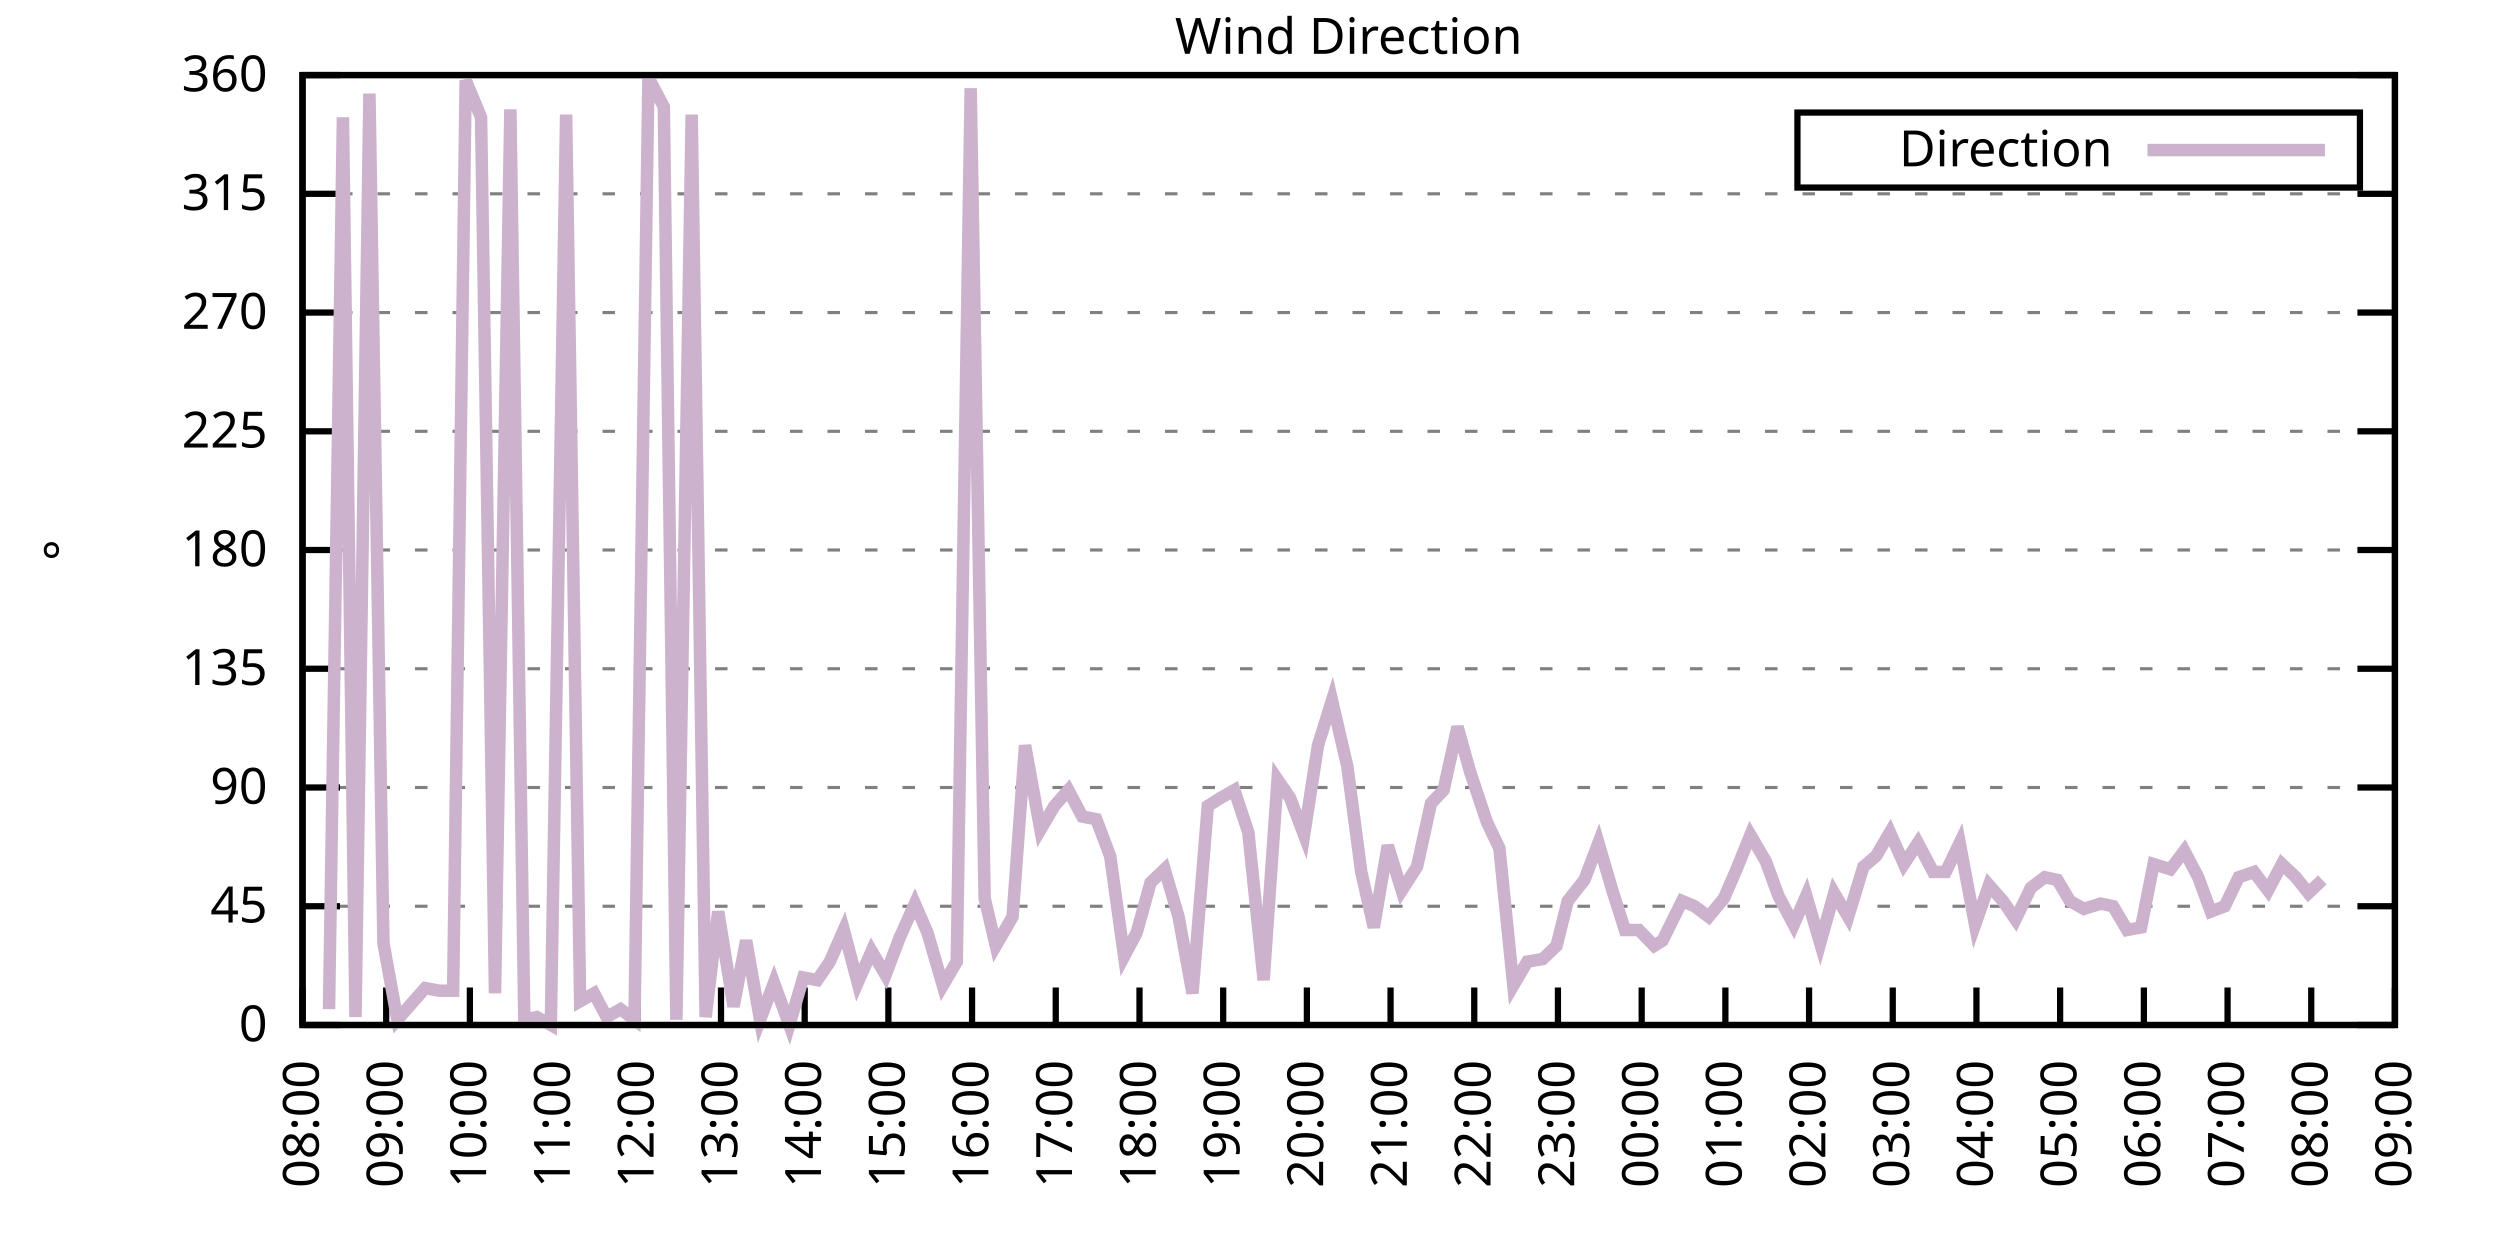
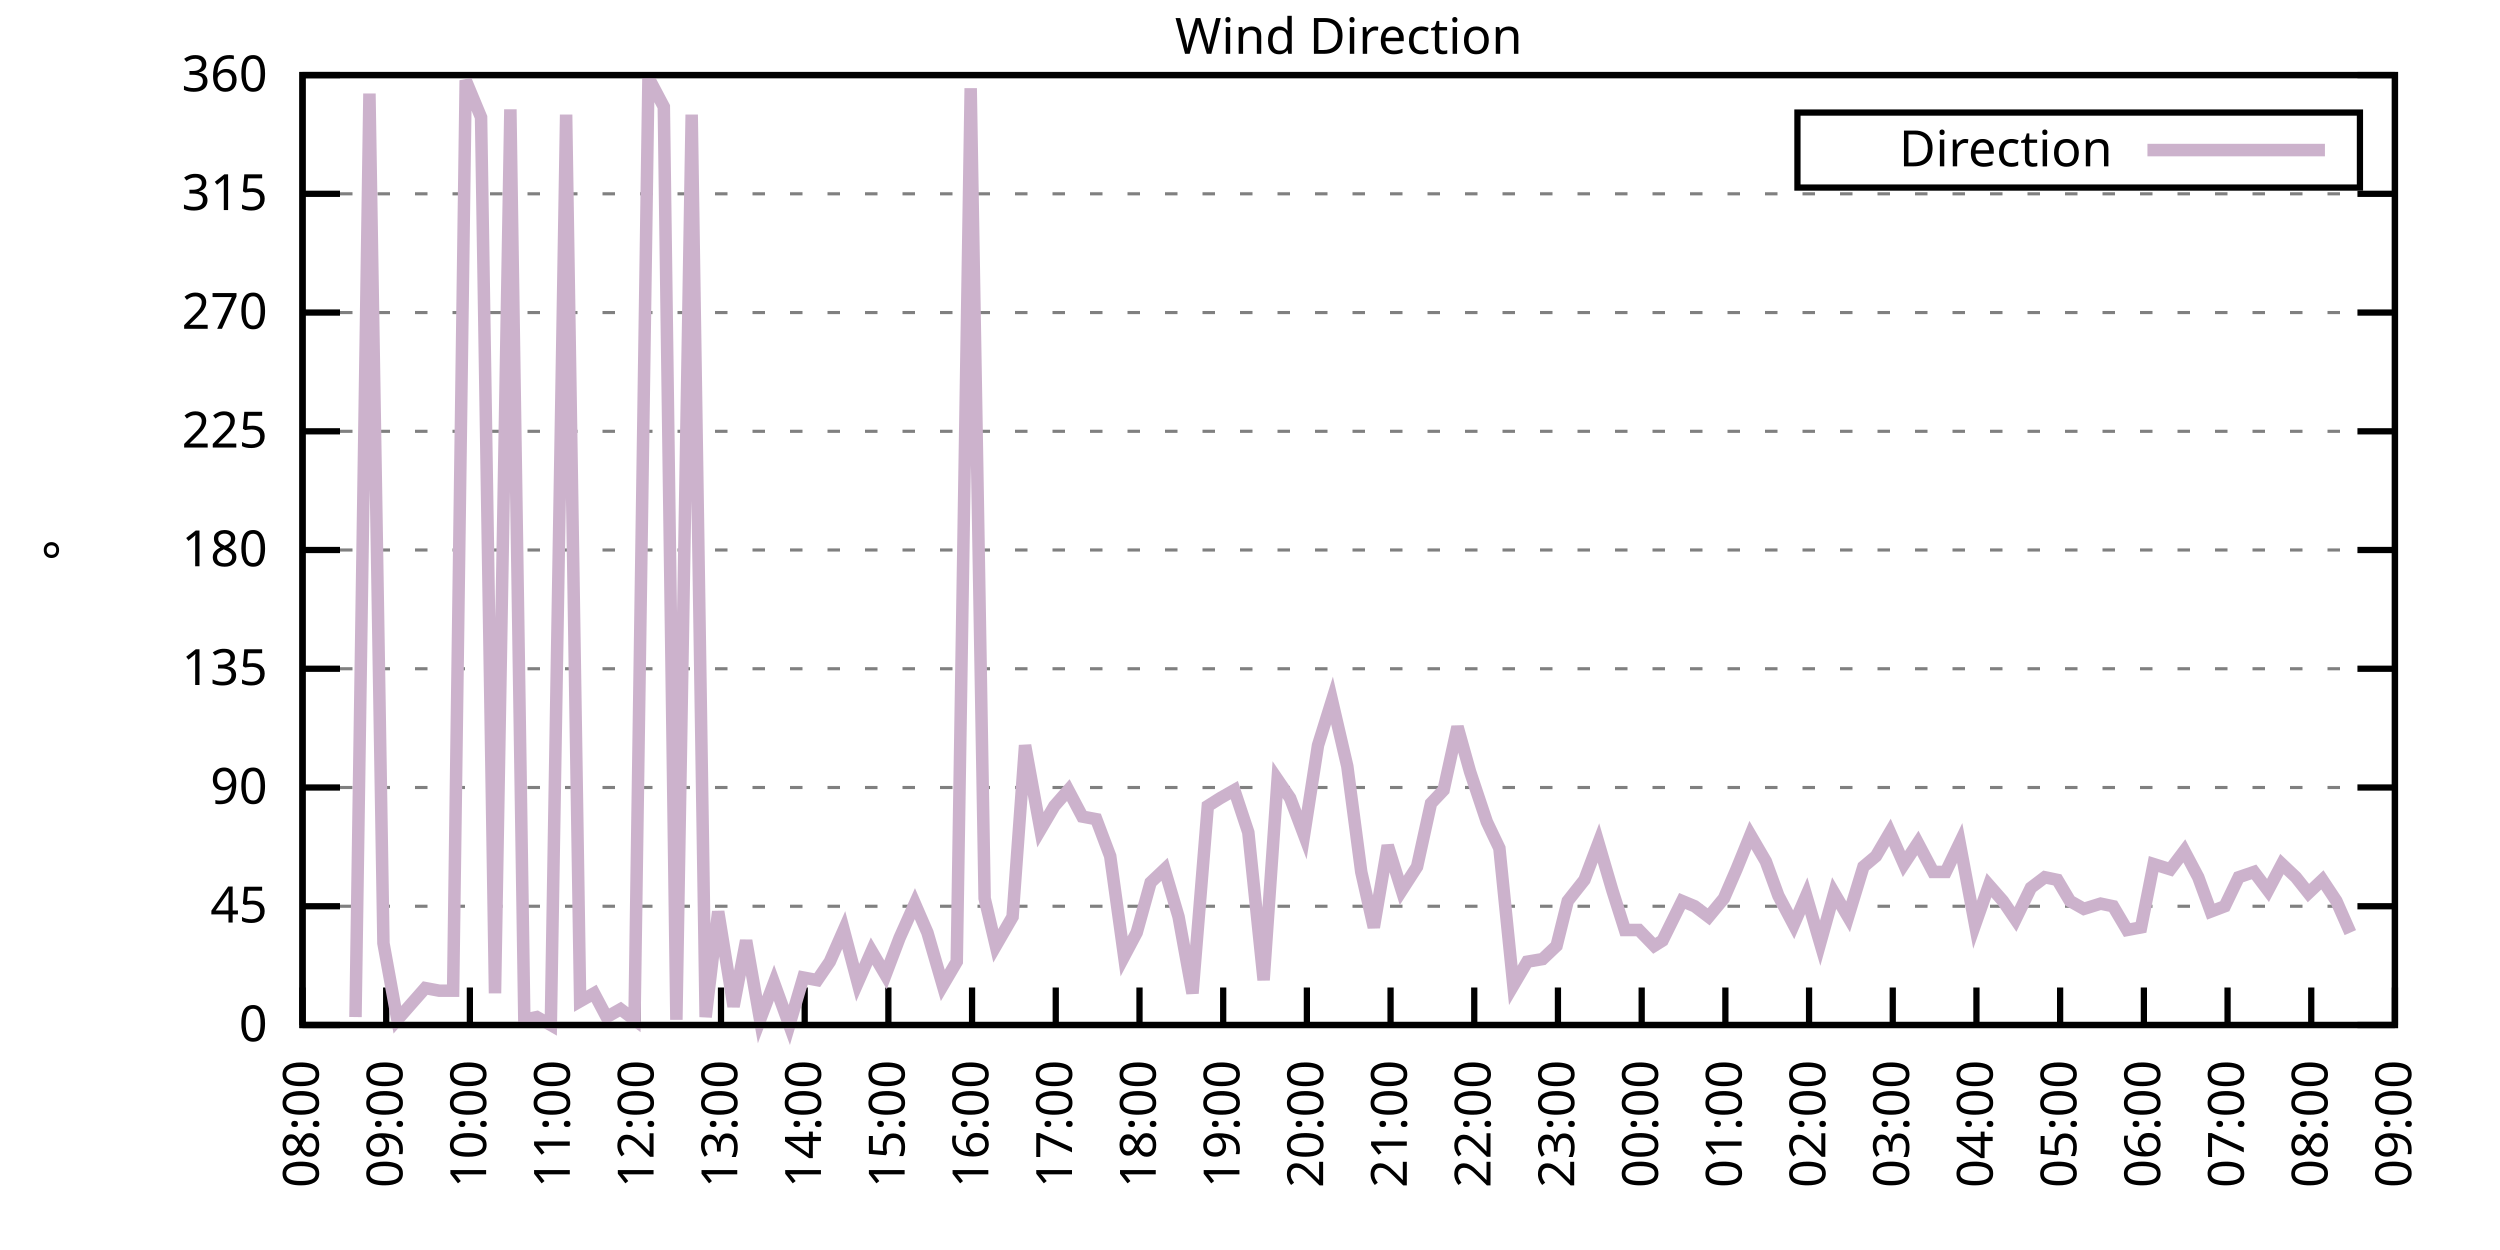
<svg xmlns="http://www.w3.org/2000/svg" xmlns:xlink="http://www.w3.org/1999/xlink" width="400" height="200" viewBox="0 0 400 200">
  <g id="gnuplot_canvas">
    <rect x="0" y="0" width="400" height="200" fill="none" />
    <defs>
      <circle id="gpDot" r="0.5" stroke-width="0.5" stroke="currentColor" />
      <path id="gpPt0" stroke-width="0.333" stroke="currentColor" d="M-1,0 h2 M0,-1 v2" />
      <path id="gpPt1" stroke-width="0.333" stroke="currentColor" d="M-1,-1 L1,1 M1,-1 L-1,1" />
      <path id="gpPt2" stroke-width="0.333" stroke="currentColor" d="M-1,0 L1,0 M0,-1 L0,1 M-1,-1 L1,1 M-1,1 L1,-1" />
      <rect id="gpPt3" stroke-width="0.333" stroke="currentColor" x="-1" y="-1" width="2" height="2" />
      <rect id="gpPt4" stroke-width="0.333" stroke="currentColor" fill="currentColor" x="-1" y="-1" width="2" height="2" />
      <circle id="gpPt5" stroke-width="0.333" stroke="currentColor" cx="0" cy="0" r="1" />
      <use xlink:href="#gpPt5" id="gpPt6" fill="currentColor" stroke="none" />
      <path id="gpPt7" stroke-width="0.333" stroke="currentColor" d="M0,-1.33 L-1.33,0.67 L1.33,0.67 z" />
      <use xlink:href="#gpPt7" id="gpPt8" fill="currentColor" stroke="none" />
      <use xlink:href="#gpPt7" id="gpPt9" stroke="currentColor" transform="rotate(180)" />
      <use xlink:href="#gpPt9" id="gpPt10" fill="currentColor" stroke="none" />
      <use xlink:href="#gpPt3" id="gpPt11" stroke="currentColor" transform="rotate(45)" />
      <use xlink:href="#gpPt11" id="gpPt12" fill="currentColor" stroke="none" />
      <path id="gpPt13" stroke-width="0.333" stroke="currentColor" d="M0,1.330 L1.265,0.411 L0.782,-1.067 L-0.782,-1.076 L-1.265,0.411 z" />
      <use xlink:href="#gpPt13" id="gpPt14" fill="currentColor" stroke="none" />
      <filter id="textbox" filterUnits="objectBoundingBox" x="0" y="0" height="1" width="1">
        <feFlood flood-color="white" flood-opacity="1" result="bgnd" />
        <feComposite in="SourceGraphic" in2="bgnd" operator="atop" />
      </filter>
      <filter id="greybox" filterUnits="objectBoundingBox" x="0" y="0" height="1" width="1">
        <feFlood flood-color="lightgrey" flood-opacity="1" result="grey" />
        <feComposite in="SourceGraphic" in2="grey" operator="atop" />
      </filter>
    </defs>
    <g fill="none" color="white" stroke="currentColor" stroke-width="1.00" stroke-linecap="butt" stroke-linejoin="miter">
</g>
    <g fill="none" color="black" stroke="currentColor" stroke-width="1.00" stroke-linecap="butt" stroke-linejoin="miter">
      <g stroke="none" shape-rendering="crispEdges">
        <polygon fill="rgb(255, 255, 255)" points="48.40,164.00 383.18,164.00 383.18,12.02 48.40,12.02 " />
      </g>
    </g>
    <g fill="none" color="black" stroke="currentColor" stroke-width="1.00" stroke-linecap="butt" stroke-linejoin="miter">
</g>
    <g fill="none" color="black" stroke="black" stroke-width="0.50" stroke-linecap="butt" stroke-linejoin="miter">
</g>
    <g fill="none" color="gray" stroke="currentColor" stroke-width="0.50" stroke-linecap="butt" stroke-linejoin="miter">
      <path stroke="gray" stroke-dasharray="2,4" class="gridline" d="M48.40,164.00 L383.19,164.00  " />
    </g>
    <g fill="none" color="gray" stroke="gray" stroke-width="1.00" stroke-linecap="butt" stroke-linejoin="miter">
</g>
    <g fill="none" color="black" stroke="currentColor" stroke-width="1.00" stroke-linecap="butt" stroke-linejoin="miter">
      <path stroke="black" d="M48.40,164.00 L54.40,164.00 M383.19,164.00 L377.19,164.00  " />
      <g transform="translate(42.80,166.60)" stroke="none" fill="black" font-family="Sans" font-size="8.00" text-anchor="end">
        <text>
          <tspan font-family="Sans"> 0</tspan>
        </text>
      </g>
    </g>
    <g fill="none" color="black" stroke="currentColor" stroke-width="1.00" stroke-linecap="butt" stroke-linejoin="miter">
</g>
    <g fill="none" color="black" stroke="black" stroke-width="0.50" stroke-linecap="butt" stroke-linejoin="miter">
</g>
    <g fill="none" color="gray" stroke="currentColor" stroke-width="0.50" stroke-linecap="butt" stroke-linejoin="miter">
      <path stroke="gray" stroke-dasharray="2,4" class="gridline" d="M48.40,145.00 L383.19,145.00  " />
    </g>
    <g fill="none" color="gray" stroke="gray" stroke-width="1.00" stroke-linecap="butt" stroke-linejoin="miter">
</g>
    <g fill="none" color="black" stroke="currentColor" stroke-width="1.00" stroke-linecap="butt" stroke-linejoin="miter">
      <path stroke="black" d="M48.40,145.00 L54.40,145.00 M383.19,145.00 L377.19,145.00  " />
      <g transform="translate(42.80,147.60)" stroke="none" fill="black" font-family="Sans" font-size="8.00" text-anchor="end">
        <text>
          <tspan font-family="Sans"> 45</tspan>
        </text>
      </g>
    </g>
    <g fill="none" color="black" stroke="currentColor" stroke-width="1.00" stroke-linecap="butt" stroke-linejoin="miter">
</g>
    <g fill="none" color="black" stroke="black" stroke-width="0.50" stroke-linecap="butt" stroke-linejoin="miter">
</g>
    <g fill="none" color="gray" stroke="currentColor" stroke-width="0.50" stroke-linecap="butt" stroke-linejoin="miter">
      <path stroke="gray" stroke-dasharray="2,4" class="gridline" d="M48.40,126.00 L383.19,126.00  " />
    </g>
    <g fill="none" color="gray" stroke="gray" stroke-width="1.00" stroke-linecap="butt" stroke-linejoin="miter">
</g>
    <g fill="none" color="black" stroke="currentColor" stroke-width="1.00" stroke-linecap="butt" stroke-linejoin="miter">
      <path stroke="black" d="M48.40,126.00 L54.40,126.00 M383.19,126.00 L377.19,126.00  " />
      <g transform="translate(42.80,128.60)" stroke="none" fill="black" font-family="Sans" font-size="8.00" text-anchor="end">
        <text>
          <tspan font-family="Sans"> 90</tspan>
        </text>
      </g>
    </g>
    <g fill="none" color="black" stroke="currentColor" stroke-width="1.00" stroke-linecap="butt" stroke-linejoin="miter">
</g>
    <g fill="none" color="black" stroke="black" stroke-width="0.50" stroke-linecap="butt" stroke-linejoin="miter">
</g>
    <g fill="none" color="gray" stroke="currentColor" stroke-width="0.50" stroke-linecap="butt" stroke-linejoin="miter">
      <path stroke="gray" stroke-dasharray="2,4" class="gridline" d="M48.40,107.00 L383.19,107.00  " />
    </g>
    <g fill="none" color="gray" stroke="gray" stroke-width="1.00" stroke-linecap="butt" stroke-linejoin="miter">
</g>
    <g fill="none" color="black" stroke="currentColor" stroke-width="1.00" stroke-linecap="butt" stroke-linejoin="miter">
      <path stroke="black" d="M48.40,107.00 L54.40,107.00 M383.19,107.00 L377.19,107.00  " />
      <g transform="translate(42.80,109.60)" stroke="none" fill="black" font-family="Sans" font-size="8.00" text-anchor="end">
        <text>
          <tspan font-family="Sans"> 135</tspan>
        </text>
      </g>
    </g>
    <g fill="none" color="black" stroke="currentColor" stroke-width="1.00" stroke-linecap="butt" stroke-linejoin="miter">
</g>
    <g fill="none" color="black" stroke="black" stroke-width="0.50" stroke-linecap="butt" stroke-linejoin="miter">
</g>
    <g fill="none" color="gray" stroke="currentColor" stroke-width="0.50" stroke-linecap="butt" stroke-linejoin="miter">
      <path stroke="gray" stroke-dasharray="2,4" class="gridline" d="M48.40,88.00 L383.19,88.00  " />
    </g>
    <g fill="none" color="gray" stroke="gray" stroke-width="1.00" stroke-linecap="butt" stroke-linejoin="miter">
</g>
    <g fill="none" color="black" stroke="currentColor" stroke-width="1.00" stroke-linecap="butt" stroke-linejoin="miter">
      <path stroke="black" d="M48.40,88.00 L54.40,88.00 M383.19,88.00 L377.19,88.00  " />
      <g transform="translate(42.80,90.60)" stroke="none" fill="black" font-family="Sans" font-size="8.00" text-anchor="end">
        <text>
          <tspan font-family="Sans"> 180</tspan>
        </text>
      </g>
    </g>
    <g fill="none" color="black" stroke="currentColor" stroke-width="1.00" stroke-linecap="butt" stroke-linejoin="miter">
</g>
    <g fill="none" color="black" stroke="black" stroke-width="0.50" stroke-linecap="butt" stroke-linejoin="miter">
</g>
    <g fill="none" color="gray" stroke="currentColor" stroke-width="0.50" stroke-linecap="butt" stroke-linejoin="miter">
      <path stroke="gray" stroke-dasharray="2,4" class="gridline" d="M48.40,69.01 L383.19,69.01  " />
    </g>
    <g fill="none" color="gray" stroke="gray" stroke-width="1.00" stroke-linecap="butt" stroke-linejoin="miter">
</g>
    <g fill="none" color="black" stroke="currentColor" stroke-width="1.00" stroke-linecap="butt" stroke-linejoin="miter">
      <path stroke="black" d="M48.40,69.01 L54.40,69.01 M383.19,69.01 L377.19,69.01  " />
      <g transform="translate(42.80,71.61)" stroke="none" fill="black" font-family="Sans" font-size="8.00" text-anchor="end">
        <text>
          <tspan font-family="Sans"> 225</tspan>
        </text>
      </g>
    </g>
    <g fill="none" color="black" stroke="currentColor" stroke-width="1.00" stroke-linecap="butt" stroke-linejoin="miter">
</g>
    <g fill="none" color="black" stroke="black" stroke-width="0.50" stroke-linecap="butt" stroke-linejoin="miter">
</g>
    <g fill="none" color="gray" stroke="currentColor" stroke-width="0.50" stroke-linecap="butt" stroke-linejoin="miter">
      <path stroke="gray" stroke-dasharray="2,4" class="gridline" d="M48.40,50.01 L383.19,50.01  " />
    </g>
    <g fill="none" color="gray" stroke="gray" stroke-width="1.00" stroke-linecap="butt" stroke-linejoin="miter">
</g>
    <g fill="none" color="black" stroke="currentColor" stroke-width="1.00" stroke-linecap="butt" stroke-linejoin="miter">
      <path stroke="black" d="M48.40,50.01 L54.40,50.01 M383.19,50.01 L377.19,50.01  " />
      <g transform="translate(42.80,52.61)" stroke="none" fill="black" font-family="Sans" font-size="8.00" text-anchor="end">
        <text>
          <tspan font-family="Sans"> 270</tspan>
        </text>
      </g>
    </g>
    <g fill="none" color="black" stroke="currentColor" stroke-width="1.00" stroke-linecap="butt" stroke-linejoin="miter">
</g>
    <g fill="none" color="black" stroke="black" stroke-width="0.50" stroke-linecap="butt" stroke-linejoin="miter">
</g>
    <g fill="none" color="gray" stroke="currentColor" stroke-width="0.50" stroke-linecap="butt" stroke-linejoin="miter">
      <path stroke="gray" stroke-dasharray="2,4" class="gridline" d="M48.40,31.01 L383.19,31.01  " />
    </g>
    <g fill="none" color="gray" stroke="gray" stroke-width="1.00" stroke-linecap="butt" stroke-linejoin="miter">
</g>
    <g fill="none" color="black" stroke="currentColor" stroke-width="1.00" stroke-linecap="butt" stroke-linejoin="miter">
      <path stroke="black" d="M48.40,31.01 L54.40,31.01 M383.19,31.01 L377.19,31.01  " />
      <g transform="translate(42.80,33.61)" stroke="none" fill="black" font-family="Sans" font-size="8.00" text-anchor="end">
        <text>
          <tspan font-family="Sans"> 315</tspan>
        </text>
      </g>
    </g>
    <g fill="none" color="black" stroke="currentColor" stroke-width="1.00" stroke-linecap="butt" stroke-linejoin="miter">
</g>
    <g fill="none" color="black" stroke="black" stroke-width="0.50" stroke-linecap="butt" stroke-linejoin="miter">
</g>
    <g fill="none" color="gray" stroke="currentColor" stroke-width="0.50" stroke-linecap="butt" stroke-linejoin="miter">
      <path stroke="gray" stroke-dasharray="2,4" class="gridline" d="M48.40,12.01 L383.19,12.01  " />
    </g>
    <g fill="none" color="gray" stroke="gray" stroke-width="1.00" stroke-linecap="butt" stroke-linejoin="miter">
</g>
    <g fill="none" color="black" stroke="currentColor" stroke-width="1.00" stroke-linecap="butt" stroke-linejoin="miter">
      <path stroke="black" d="M48.40,12.01 L54.40,12.01 M383.19,12.01 L377.19,12.01  " />
      <g transform="translate(42.80,14.61)" stroke="none" fill="black" font-family="Sans" font-size="8.00" text-anchor="end">
        <text>
          <tspan font-family="Sans"> 360</tspan>
        </text>
      </g>
    </g>
    <g fill="none" color="black" stroke="currentColor" stroke-width="1.00" stroke-linecap="butt" stroke-linejoin="miter">
      <path stroke="black" d="M48.40,164.00 L48.40,158.00  " />
      <g transform="translate(51.00,169.60) rotate(270.00)" stroke="none" fill="black" font-family="Sans" font-size="8.00" text-anchor="end">
        <text>
          <tspan font-family="Sans">08:00</tspan>
        </text>
      </g>
    </g>
    <g fill="none" color="black" stroke="currentColor" stroke-width="1.00" stroke-linecap="butt" stroke-linejoin="miter">
      <path stroke="black" d="M61.79,164.00 L61.79,158.00  " />
      <g transform="translate(64.39,169.60) rotate(270.00)" stroke="none" fill="black" font-family="Sans" font-size="8.00" text-anchor="end">
        <text>
          <tspan font-family="Sans">09:00</tspan>
        </text>
      </g>
    </g>
    <g fill="none" color="black" stroke="currentColor" stroke-width="1.00" stroke-linecap="butt" stroke-linejoin="miter">
      <path stroke="black" d="M75.18,164.00 L75.18,158.00  " />
      <g transform="translate(77.78,169.60) rotate(270.00)" stroke="none" fill="black" font-family="Sans" font-size="8.00" text-anchor="end">
        <text>
          <tspan font-family="Sans">10:00</tspan>
        </text>
      </g>
    </g>
    <g fill="none" color="black" stroke="currentColor" stroke-width="1.00" stroke-linecap="butt" stroke-linejoin="miter">
      <path stroke="black" d="M88.57,164.00 L88.57,158.00  " />
      <g transform="translate(91.17,169.60) rotate(270.00)" stroke="none" fill="black" font-family="Sans" font-size="8.00" text-anchor="end">
        <text>
          <tspan font-family="Sans">11:00</tspan>
        </text>
      </g>
    </g>
    <g fill="none" color="black" stroke="currentColor" stroke-width="1.00" stroke-linecap="butt" stroke-linejoin="miter">
      <path stroke="black" d="M101.97,164.00 L101.97,158.00  " />
      <g transform="translate(104.57,169.60) rotate(270.00)" stroke="none" fill="black" font-family="Sans" font-size="8.00" text-anchor="end">
        <text>
          <tspan font-family="Sans">12:00</tspan>
        </text>
      </g>
    </g>
    <g fill="none" color="black" stroke="currentColor" stroke-width="1.00" stroke-linecap="butt" stroke-linejoin="miter">
      <path stroke="black" d="M115.36,164.00 L115.36,158.00  " />
      <g transform="translate(117.96,169.60) rotate(270.00)" stroke="none" fill="black" font-family="Sans" font-size="8.00" text-anchor="end">
        <text>
          <tspan font-family="Sans">13:00</tspan>
        </text>
      </g>
    </g>
    <g fill="none" color="black" stroke="currentColor" stroke-width="1.00" stroke-linecap="butt" stroke-linejoin="miter">
      <path stroke="black" d="M128.75,164.00 L128.75,158.00  " />
      <g transform="translate(131.35,169.60) rotate(270.00)" stroke="none" fill="black" font-family="Sans" font-size="8.00" text-anchor="end">
        <text>
          <tspan font-family="Sans">14:00</tspan>
        </text>
      </g>
    </g>
    <g fill="none" color="black" stroke="currentColor" stroke-width="1.00" stroke-linecap="butt" stroke-linejoin="miter">
      <path stroke="black" d="M142.14,164.00 L142.14,158.00  " />
      <g transform="translate(144.74,169.60) rotate(270.00)" stroke="none" fill="black" font-family="Sans" font-size="8.00" text-anchor="end">
        <text>
          <tspan font-family="Sans">15:00</tspan>
        </text>
      </g>
    </g>
    <g fill="none" color="black" stroke="currentColor" stroke-width="1.00" stroke-linecap="butt" stroke-linejoin="miter">
      <path stroke="black" d="M155.53,164.00 L155.53,158.00  " />
      <g transform="translate(158.13,169.60) rotate(270.00)" stroke="none" fill="black" font-family="Sans" font-size="8.00" text-anchor="end">
        <text>
          <tspan font-family="Sans">16:00</tspan>
        </text>
      </g>
    </g>
    <g fill="none" color="black" stroke="currentColor" stroke-width="1.00" stroke-linecap="butt" stroke-linejoin="miter">
      <path stroke="black" d="M168.92,164.00 L168.92,158.00  " />
      <g transform="translate(171.52,169.60) rotate(270.00)" stroke="none" fill="black" font-family="Sans" font-size="8.00" text-anchor="end">
        <text>
          <tspan font-family="Sans">17:00</tspan>
        </text>
      </g>
    </g>
    <g fill="none" color="black" stroke="currentColor" stroke-width="1.00" stroke-linecap="butt" stroke-linejoin="miter">
      <path stroke="black" d="M182.32,164.00 L182.32,158.00  " />
      <g transform="translate(184.92,169.60) rotate(270.00)" stroke="none" fill="black" font-family="Sans" font-size="8.00" text-anchor="end">
        <text>
          <tspan font-family="Sans">18:00</tspan>
        </text>
      </g>
    </g>
    <g fill="none" color="black" stroke="currentColor" stroke-width="1.00" stroke-linecap="butt" stroke-linejoin="miter">
      <path stroke="black" d="M195.71,164.00 L195.71,158.00  " />
      <g transform="translate(198.31,169.60) rotate(270.00)" stroke="none" fill="black" font-family="Sans" font-size="8.00" text-anchor="end">
        <text>
          <tspan font-family="Sans">19:00</tspan>
        </text>
      </g>
    </g>
    <g fill="none" color="black" stroke="currentColor" stroke-width="1.00" stroke-linecap="butt" stroke-linejoin="miter">
      <path stroke="black" d="M209.10,164.00 L209.10,158.00  " />
      <g transform="translate(211.70,169.60) rotate(270.00)" stroke="none" fill="black" font-family="Sans" font-size="8.00" text-anchor="end">
        <text>
          <tspan font-family="Sans">20:00</tspan>
        </text>
      </g>
    </g>
    <g fill="none" color="black" stroke="currentColor" stroke-width="1.00" stroke-linecap="butt" stroke-linejoin="miter">
      <path stroke="black" d="M222.49,164.00 L222.49,158.00  " />
      <g transform="translate(225.09,169.60) rotate(270.00)" stroke="none" fill="black" font-family="Sans" font-size="8.00" text-anchor="end">
        <text>
          <tspan font-family="Sans">21:00</tspan>
        </text>
      </g>
    </g>
    <g fill="none" color="black" stroke="currentColor" stroke-width="1.00" stroke-linecap="butt" stroke-linejoin="miter">
      <path stroke="black" d="M235.88,164.00 L235.88,158.00  " />
      <g transform="translate(238.48,169.60) rotate(270.00)" stroke="none" fill="black" font-family="Sans" font-size="8.00" text-anchor="end">
        <text>
          <tspan font-family="Sans">22:00</tspan>
        </text>
      </g>
    </g>
    <g fill="none" color="black" stroke="currentColor" stroke-width="1.00" stroke-linecap="butt" stroke-linejoin="miter">
      <path stroke="black" d="M249.27,164.00 L249.27,158.00  " />
      <g transform="translate(251.87,169.60) rotate(270.00)" stroke="none" fill="black" font-family="Sans" font-size="8.00" text-anchor="end">
        <text>
          <tspan font-family="Sans">23:00</tspan>
        </text>
      </g>
    </g>
    <g fill="none" color="black" stroke="currentColor" stroke-width="1.00" stroke-linecap="butt" stroke-linejoin="miter">
      <path stroke="black" d="M262.67,164.00 L262.67,158.00  " />
      <g transform="translate(265.27,169.60) rotate(270.00)" stroke="none" fill="black" font-family="Sans" font-size="8.00" text-anchor="end">
        <text>
          <tspan font-family="Sans">00:00</tspan>
        </text>
      </g>
    </g>
    <g fill="none" color="black" stroke="currentColor" stroke-width="1.00" stroke-linecap="butt" stroke-linejoin="miter">
      <path stroke="black" d="M276.06,164.00 L276.06,158.00  " />
      <g transform="translate(278.66,169.60) rotate(270.00)" stroke="none" fill="black" font-family="Sans" font-size="8.00" text-anchor="end">
        <text>
          <tspan font-family="Sans">01:00</tspan>
        </text>
      </g>
    </g>
    <g fill="none" color="black" stroke="currentColor" stroke-width="1.00" stroke-linecap="butt" stroke-linejoin="miter">
      <path stroke="black" d="M289.45,164.00 L289.45,158.00  " />
      <g transform="translate(292.05,169.60) rotate(270.00)" stroke="none" fill="black" font-family="Sans" font-size="8.00" text-anchor="end">
        <text>
          <tspan font-family="Sans">02:00</tspan>
        </text>
      </g>
    </g>
    <g fill="none" color="black" stroke="currentColor" stroke-width="1.00" stroke-linecap="butt" stroke-linejoin="miter">
      <path stroke="black" d="M302.84,164.00 L302.84,158.00  " />
      <g transform="translate(305.44,169.60) rotate(270.00)" stroke="none" fill="black" font-family="Sans" font-size="8.00" text-anchor="end">
        <text>
          <tspan font-family="Sans">03:00</tspan>
        </text>
      </g>
    </g>
    <g fill="none" color="black" stroke="currentColor" stroke-width="1.00" stroke-linecap="butt" stroke-linejoin="miter">
      <path stroke="black" d="M316.23,164.00 L316.23,158.00  " />
      <g transform="translate(318.83,169.60) rotate(270.00)" stroke="none" fill="black" font-family="Sans" font-size="8.00" text-anchor="end">
        <text>
          <tspan font-family="Sans">04:00</tspan>
        </text>
      </g>
    </g>
    <g fill="none" color="black" stroke="currentColor" stroke-width="1.00" stroke-linecap="butt" stroke-linejoin="miter">
      <path stroke="black" d="M329.62,164.00 L329.62,158.00  " />
      <g transform="translate(332.22,169.60) rotate(270.00)" stroke="none" fill="black" font-family="Sans" font-size="8.00" text-anchor="end">
        <text>
          <tspan font-family="Sans">05:00</tspan>
        </text>
      </g>
    </g>
    <g fill="none" color="black" stroke="currentColor" stroke-width="1.00" stroke-linecap="butt" stroke-linejoin="miter">
      <path stroke="black" d="M343.02,164.00 L343.02,158.00  " />
      <g transform="translate(345.62,169.60) rotate(270.00)" stroke="none" fill="black" font-family="Sans" font-size="8.00" text-anchor="end">
        <text>
          <tspan font-family="Sans">06:00</tspan>
        </text>
      </g>
    </g>
    <g fill="none" color="black" stroke="currentColor" stroke-width="1.00" stroke-linecap="butt" stroke-linejoin="miter">
      <path stroke="black" d="M356.41,164.00 L356.41,158.00  " />
      <g transform="translate(359.01,169.60) rotate(270.00)" stroke="none" fill="black" font-family="Sans" font-size="8.00" text-anchor="end">
        <text>
          <tspan font-family="Sans">07:00</tspan>
        </text>
      </g>
    </g>
    <g fill="none" color="black" stroke="currentColor" stroke-width="1.00" stroke-linecap="butt" stroke-linejoin="miter">
      <path stroke="black" d="M369.80,164.00 L369.80,158.00  " />
      <g transform="translate(372.40,169.60) rotate(270.00)" stroke="none" fill="black" font-family="Sans" font-size="8.00" text-anchor="end">
        <text>
          <tspan font-family="Sans">08:00</tspan>
        </text>
      </g>
    </g>
    <g fill="none" color="black" stroke="currentColor" stroke-width="1.00" stroke-linecap="butt" stroke-linejoin="miter">
      <path stroke="black" d="M383.19,164.00 L383.19,158.00  " />
      <g transform="translate(385.79,169.60) rotate(270.00)" stroke="none" fill="black" font-family="Sans" font-size="8.00" text-anchor="end">
        <text>
          <tspan font-family="Sans">09:00</tspan>
        </text>
      </g>
    </g>
    <g fill="none" color="black" stroke="currentColor" stroke-width="1.00" stroke-linecap="butt" stroke-linejoin="miter">
</g>
    <g fill="none" color="black" stroke="currentColor" stroke-width="1.00" stroke-linecap="butt" stroke-linejoin="miter">
      <path stroke="black" d="M48.40,12.01 L48.40,164.00 L383.19,164.00 L383.19,12.01 L48.40,12.01 Z  " />
    </g>
    <g fill="none" color="black" stroke="currentColor" stroke-width="1.00" stroke-linecap="butt" stroke-linejoin="miter">
</g>
    <g fill="none" color="black" stroke="currentColor" stroke-width="1.00" stroke-linecap="butt" stroke-linejoin="miter">
      <path stroke="black" d="M287.59,30.01 L287.59,18.01 L377.59,18.01 L377.59,30.01 L287.59,30.01 Z  " />
    </g>
    <g id="Wind_direction_plot_1">
      <g fill="none" color="white" stroke="black" stroke-width="2.00" stroke-linecap="butt" stroke-linejoin="miter">
</g>
      <g fill="none" color="black" stroke="currentColor" stroke-width="2.00" stroke-linecap="butt" stroke-linejoin="miter">
        <g transform="translate(337.99,26.61)" stroke="none" fill="black" font-family="Sans" font-size="8.00" text-anchor="end">
          <text>
            <tspan font-family="Sans">Direction</tspan>
          </text>
        </g>
      </g>
      <g fill="none" color="black" stroke="currentColor" stroke-width="2.00" stroke-linecap="butt" stroke-linejoin="miter">
-         <path stroke="rgb(204, 178, 204)" d="M343.59,24.01 L371.99,24.01 M52.64,161.47 L54.87,18.77 L56.88,162.73 L59.11,14.97 L61.35,150.91 L63.58,163.16   L65.81,160.62 L68.04,158.09 L70.27,158.51 L72.50,158.51 L74.51,12.85 L76.97,18.77 L79.20,158.93 L81.66,17.50   L83.89,163.16 L85.90,162.73 L88.13,164.00 L90.58,18.34 L92.82,160.20 L95.05,158.93 L97.06,162.73 L99.29,161.47   L101.52,163.16 L103.75,12.43 L106.21,17.08 L108.22,163.16 L110.67,18.34 L112.90,162.73 L114.91,145.85 L117.37,161.04   L119.38,150.49 L121.61,163.16 L123.84,157.24 L126.29,164.00 L128.53,156.40 L130.76,156.82 L132.77,153.87 L135.00,148.80   L137.23,157.24 L139.46,152.18 L141.69,155.98 L143.93,150.07 L146.38,144.58 L148.39,149.22 L150.85,157.67 L153.08,153.87   L155.31,14.12 L157.54,143.73 L159.33,151.33 L162.01,146.69 L164.01,119.25 L166.47,132.76 L168.70,128.96 L170.93,126.42   L173.17,130.65 L175.40,131.07 L177.63,136.98 L179.86,153.02 L181.87,149.22 L184.10,141.20 L186.33,139.09 L188.57,146.69   L190.80,158.93 L193.25,128.96 L195.26,127.69 L197.49,126.42 L199.73,133.18 L202.18,156.82 L204.41,124.74 L206.42,127.69   L208.65,133.60 L210.88,119.25 L213.12,112.07 L215.57,122.62 L217.80,139.51 L219.81,148.38 L222.04,135.29 L224.28,142.47   L226.73,138.67 L228.96,128.54 L230.97,126.42 L233.20,116.29 L235.21,123.47 L237.89,131.49 L239.90,135.71 L242.13,157.67   L244.36,153.87 L246.82,153.45 L249.05,151.33 L250.84,144.16 L253.51,140.78 L255.75,134.87 L257.98,142.47 L259.99,148.80   L262.22,148.80 L264.67,151.33 L266.01,150.49 L269.14,144.16 L271.15,145.00 L273.38,146.69 L275.83,143.73 L277.84,139.09   L280.07,133.60 L282.53,137.82 L284.54,143.31 L286.99,147.96 L289.00,143.31 L291.23,150.91 L293.47,142.89 L295.70,146.69   L298.15,138.67 L300.16,136.98 L302.39,133.18 L304.63,138.25 L306.86,134.87 L309.31,139.51 L311.32,139.51 L313.55,134.87   L316.01,147.96 L318.24,141.62 L320.47,144.16 L322.48,147.11 L324.94,142.05 L327.17,140.36 L329.18,140.78 L331.19,144.16   L333.42,145.42 L336.10,144.58 L338.10,145.00 L340.34,148.80 L342.57,148.38 L344.58,138.25 L347.26,139.09 L349.49,136.14   L351.72,140.36 L353.73,145.85 L355.96,145.00 L358.19,140.36 L360.65,139.51 L362.88,142.47 L365.11,138.25 L367.34,140.36   L369.35,142.89 L371.58,140.78  " />
+         <path stroke="rgb(204, 178, 204)" d="M343.59,24.01 L371.99,24.01 M56.88,162.73 L59.11,14.97 L61.35,150.91 L63.58,163.16 L65.81,160.62 L68.04,158.09   L70.27,158.51 L72.50,158.51 L74.51,12.85 L76.97,18.77 L79.20,158.93 L81.66,17.50 L83.89,163.16 L85.90,162.73   L88.13,164.00 L90.58,18.34 L92.82,160.20 L95.05,158.93 L97.06,162.73 L99.29,161.47 L101.52,163.16 L103.75,12.43   L106.21,17.08 L108.22,163.16 L110.67,18.34 L112.90,162.73 L114.91,145.85 L117.37,161.04 L119.38,150.49 L121.61,163.16   L123.84,157.24 L126.29,164.00 L128.53,156.40 L130.76,156.82 L132.77,153.87 L135.00,148.80 L137.23,157.24 L139.46,152.18   L141.69,155.98 L143.93,150.07 L146.38,144.58 L148.39,149.22 L150.85,157.67 L153.08,153.87 L155.31,14.12 L157.54,143.73   L159.33,151.33 L162.01,146.69 L164.01,119.25 L166.47,132.76 L168.70,128.96 L170.93,126.42 L173.17,130.65 L175.40,131.07   L177.63,136.98 L179.86,153.02 L181.87,149.22 L184.10,141.20 L186.33,139.09 L188.57,146.69 L190.80,158.93 L193.25,128.96   L195.26,127.69 L197.49,126.42 L199.73,133.18 L202.18,156.82 L204.41,124.74 L206.42,127.69 L208.65,133.60 L210.88,119.25   L213.12,112.07 L215.57,122.62 L217.80,139.51 L219.81,148.38 L222.04,135.29 L224.28,142.47 L226.73,138.67 L228.96,128.54   L230.97,126.42 L233.20,116.29 L235.21,123.47 L237.89,131.49 L239.90,135.71 L242.13,157.67 L244.36,153.87 L246.82,153.45   L249.05,151.33 L250.84,144.16 L253.51,140.78 L255.75,134.87 L257.98,142.47 L259.99,148.80 L262.22,148.80 L264.67,151.33   L266.01,150.49 L269.14,144.16 L271.15,145.00 L273.38,146.69 L275.83,143.73 L277.84,139.09 L280.07,133.60 L282.53,137.82   L284.54,143.31 L286.99,147.96 L289.00,143.31 L291.23,150.91 L293.47,142.89 L295.70,146.69 L298.15,138.67 L300.16,136.98   L302.39,133.18 L304.63,138.25 L306.86,134.87 L309.31,139.51 L311.32,139.51 L313.55,134.87 L316.01,147.96 L318.24,141.62   L320.47,144.16 L322.48,147.11 L324.94,142.05 L327.17,140.36 L329.18,140.78 L331.19,144.16 L333.42,145.42 L336.10,144.58   L338.10,145.00 L340.34,148.80 L342.57,148.38 L344.58,138.25 L347.26,139.09 L349.49,136.14 L351.72,140.36 L353.73,145.85   L355.96,145.00 L358.19,140.36 L360.65,139.51 L362.88,142.47 L365.11,138.25 L367.34,140.36 L369.35,142.89 L371.58,140.78   L373.82,144.16 L376.05,149.22  " />
      </g>
    </g>
    <g fill="none" color="black" stroke="currentColor" stroke-width="2.00" stroke-linecap="butt" stroke-linejoin="miter">
</g>
    <g fill="none" color="black" stroke="black" stroke-width="1.00" stroke-linecap="butt" stroke-linejoin="miter">
</g>
    <g fill="none" color="black" stroke="currentColor" stroke-width="1.00" stroke-linecap="butt" stroke-linejoin="miter">
      <path stroke="black" d="M48.40,12.01 L48.40,164.00 L383.19,164.00 L383.19,12.01 L48.40,12.01 Z  " />
      <g transform="translate(12.80,88.01) rotate(270.00)" stroke="none" fill="black" font-family="Sans" font-size="8.00" text-anchor="middle">
        <text>
          <tspan font-family="Sans">°</tspan>
        </text>
      </g>
    </g>
    <g fill="none" color="black" stroke="currentColor" stroke-width="1.00" stroke-linecap="butt" stroke-linejoin="miter">
</g>
    <g fill="none" color="black" stroke="currentColor" stroke-width="1.00" stroke-linecap="butt" stroke-linejoin="miter">
      <g transform="translate(215.79,8.61)" stroke="none" fill="black" font-family="Sans" font-size="8.00" text-anchor="middle">
        <text>
          <tspan font-family="Sans">Wind Direction</tspan>
        </text>
      </g>
    </g>
    <g fill="none" color="black" stroke="currentColor" stroke-width="1.00" stroke-linecap="butt" stroke-linejoin="miter">
</g>
  </g>
</svg>
